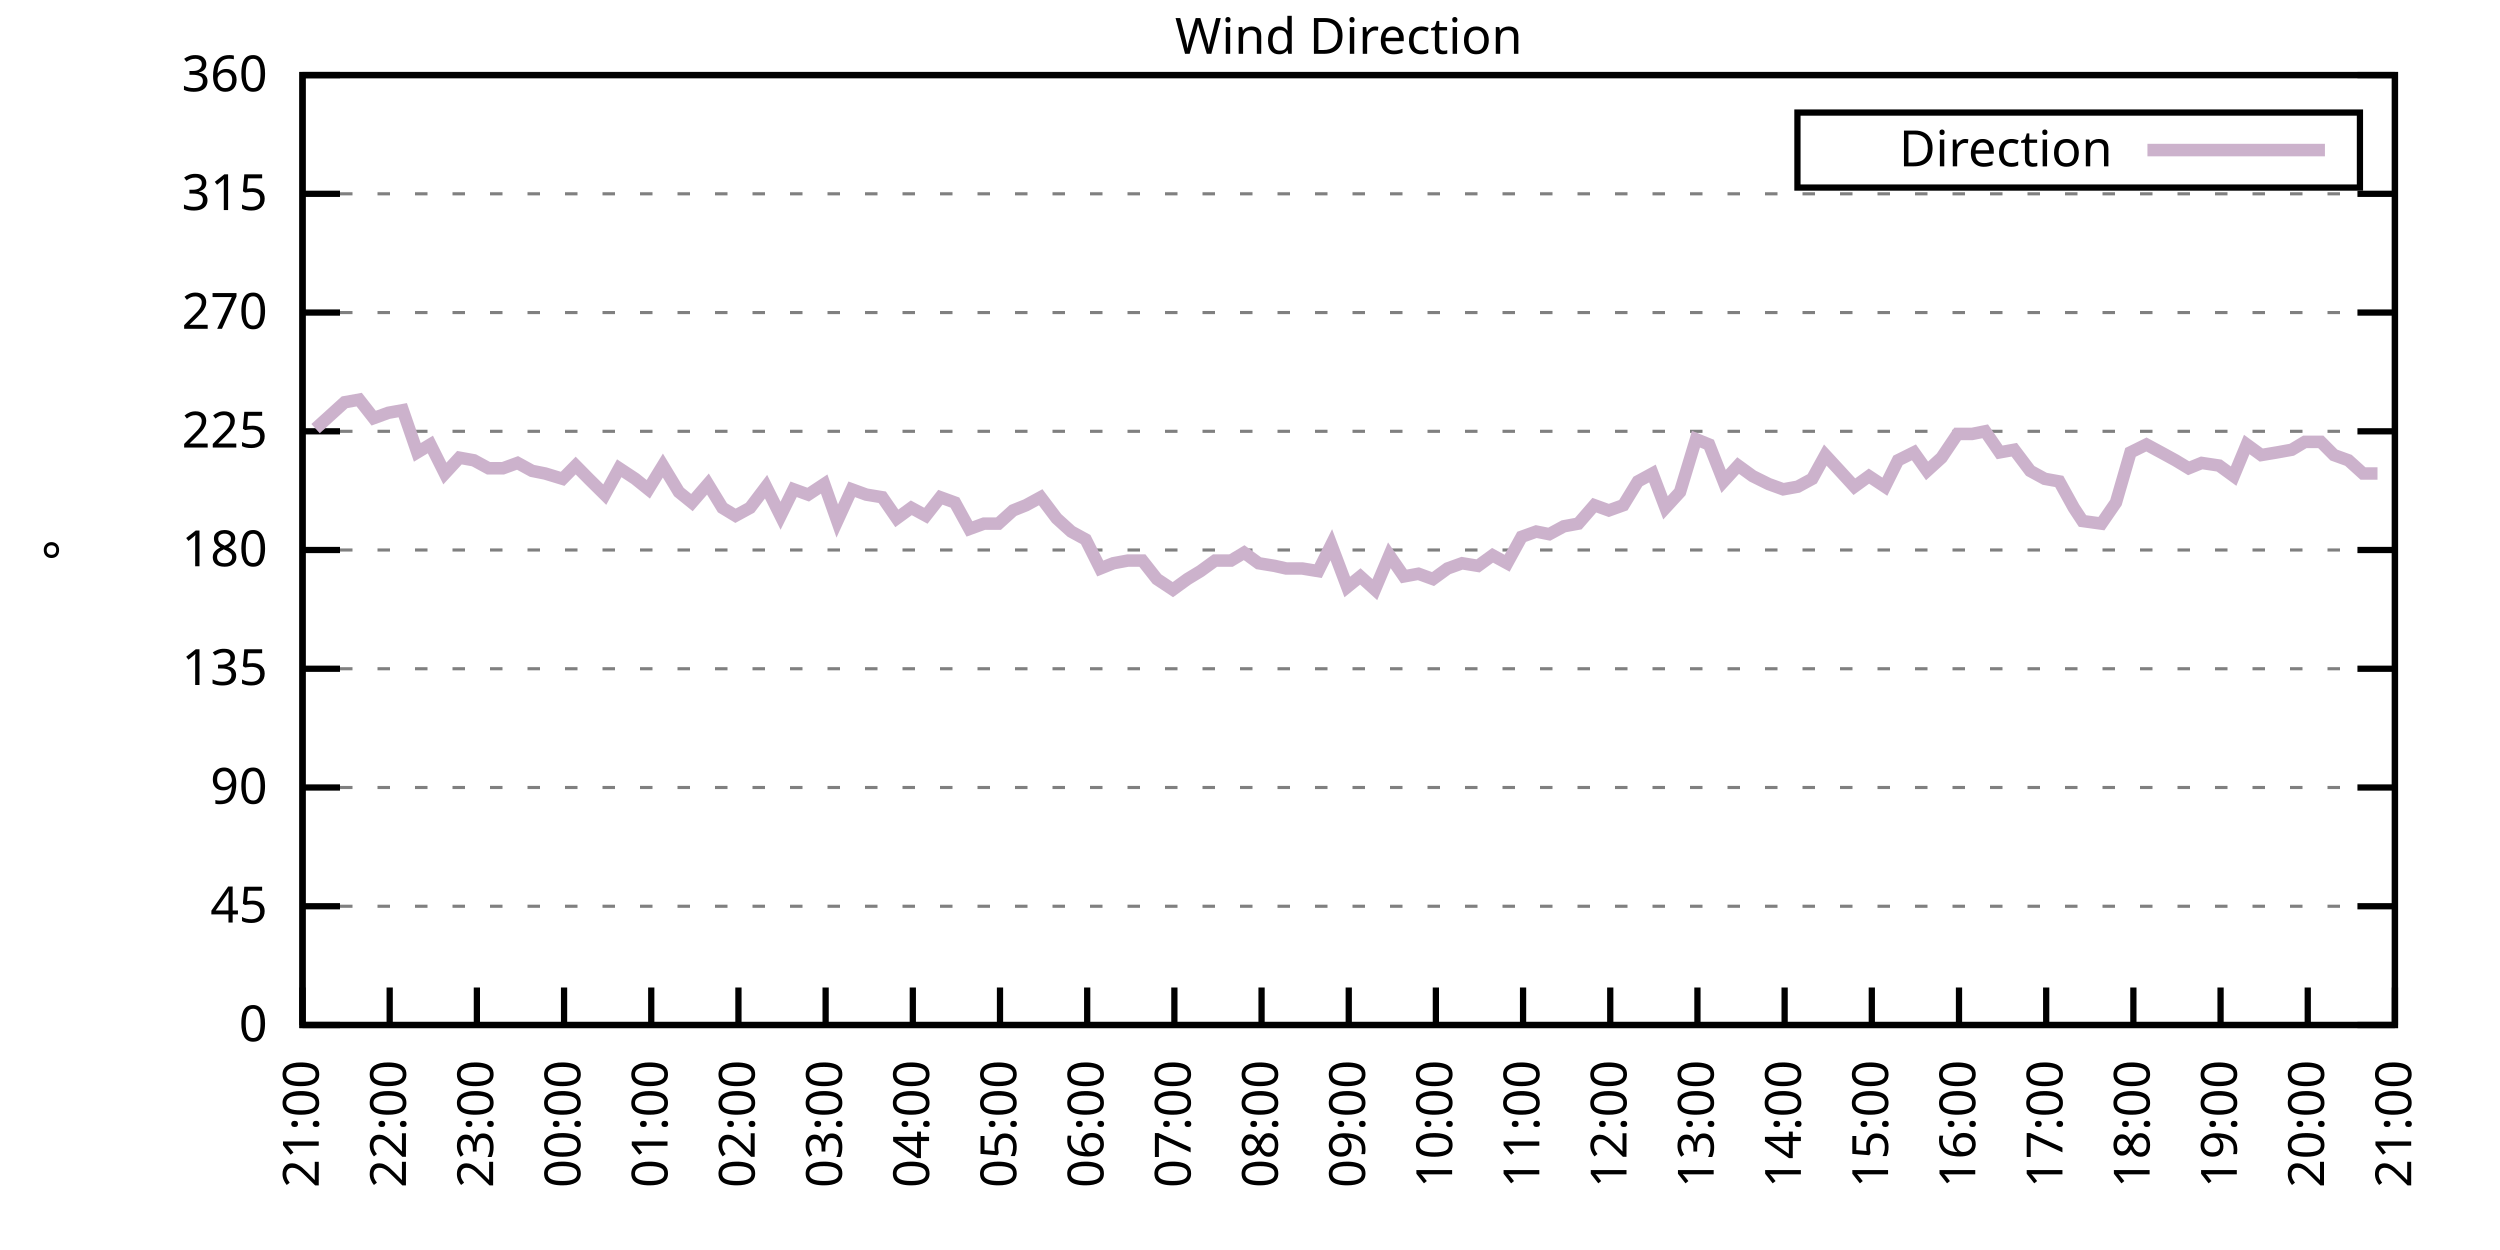
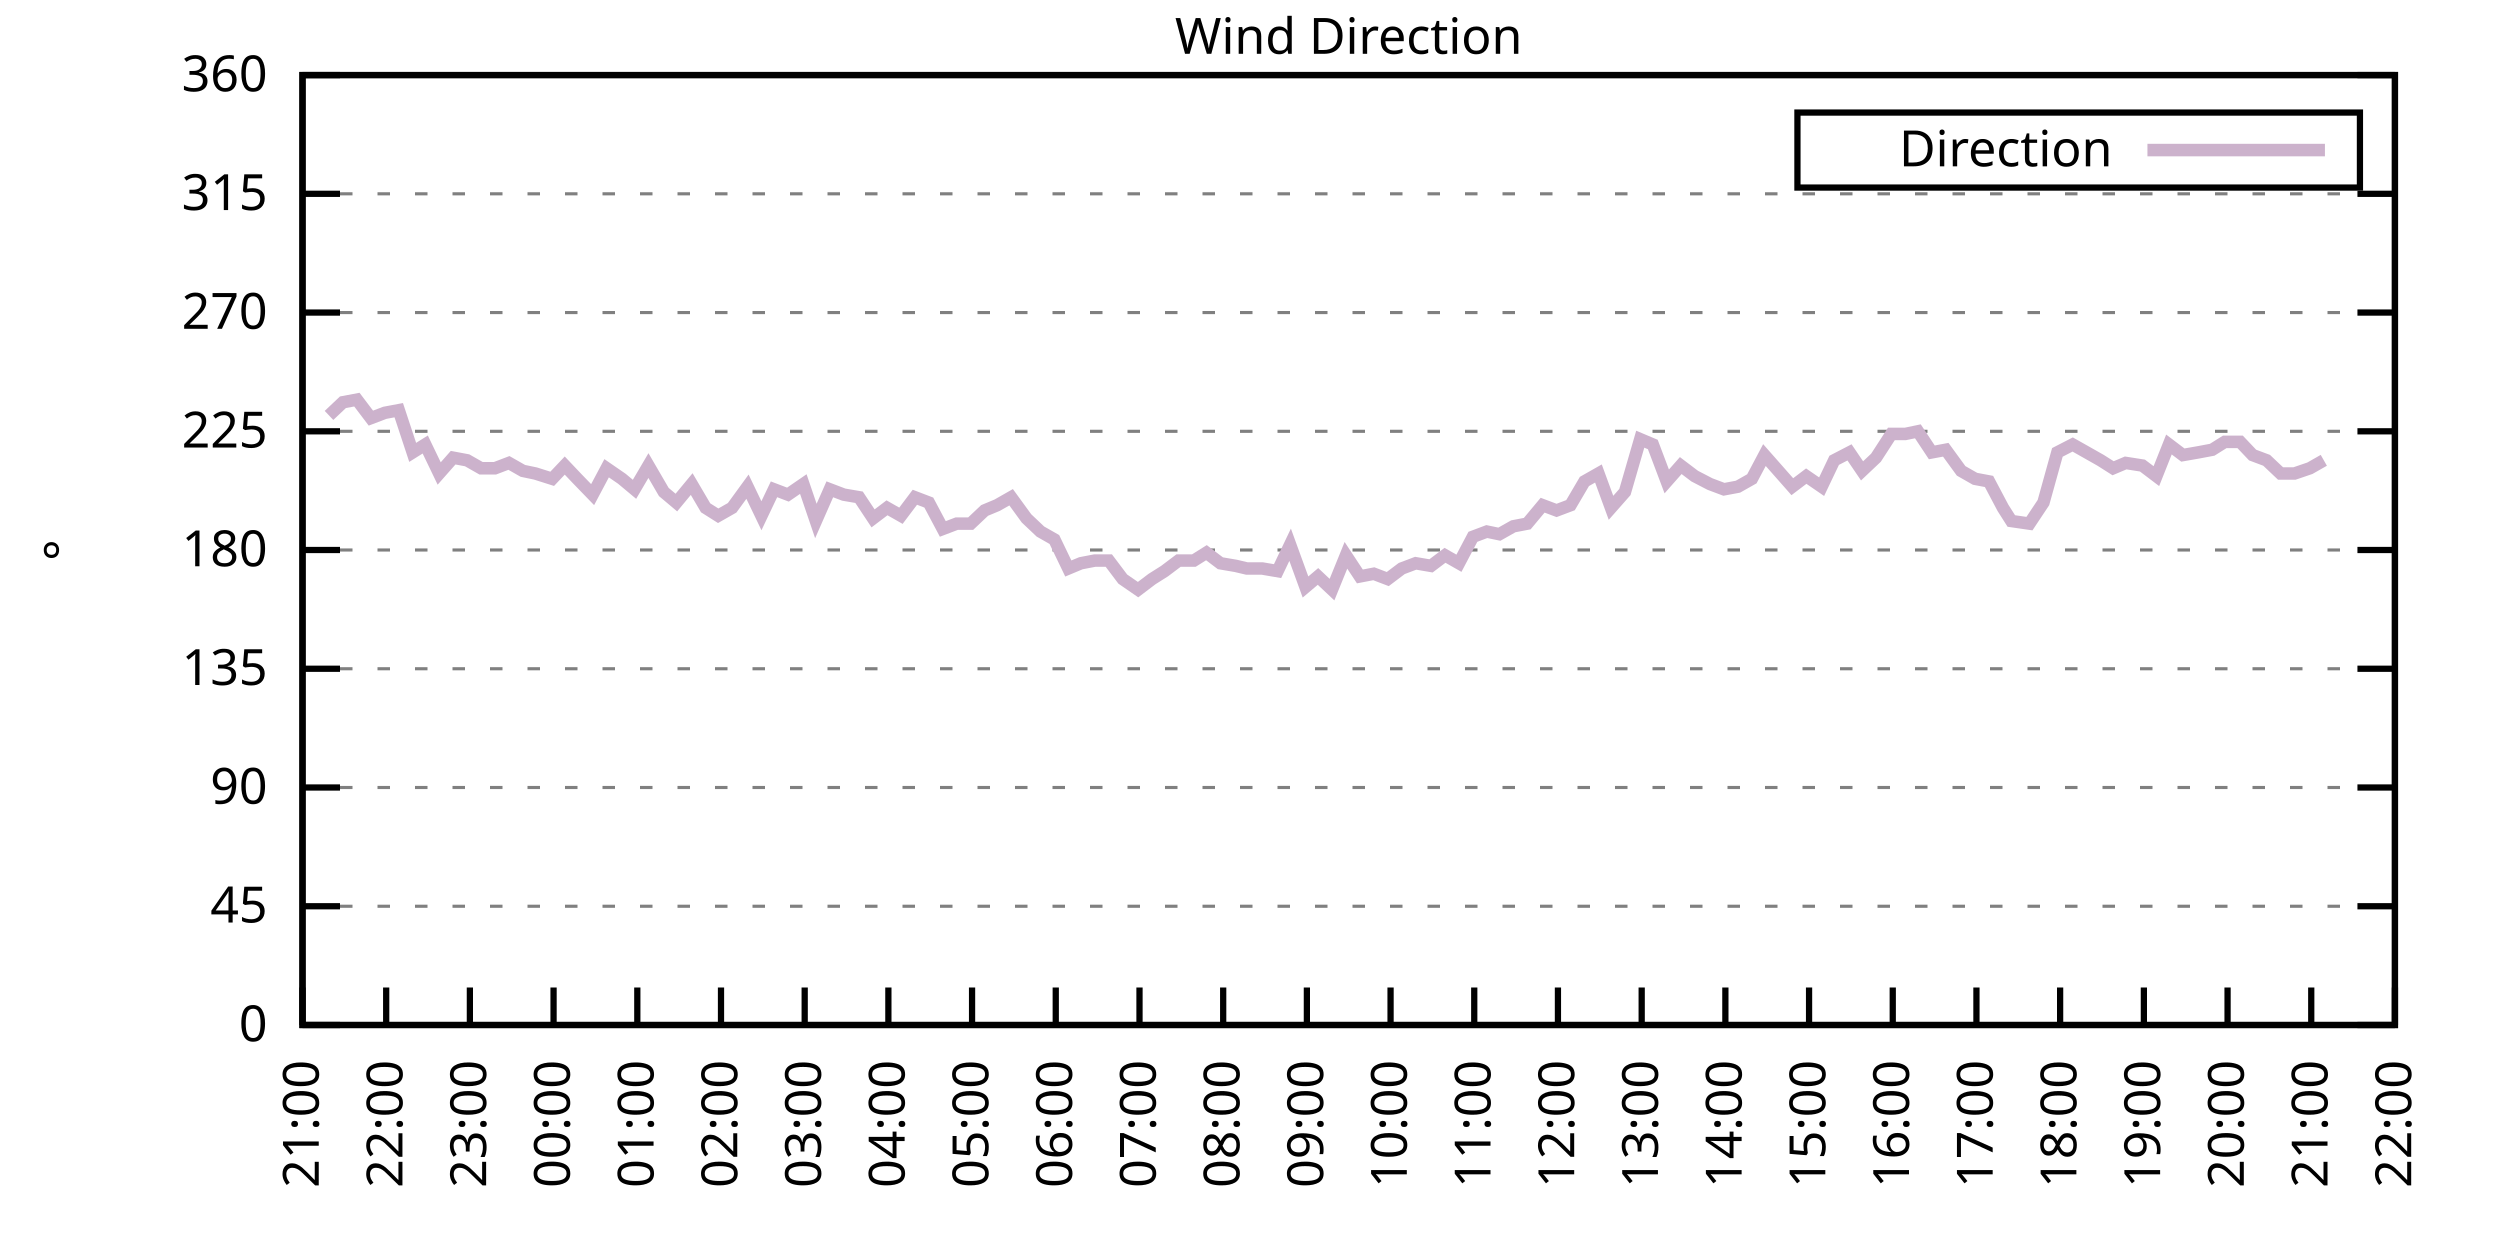
<svg xmlns="http://www.w3.org/2000/svg" xmlns:xlink="http://www.w3.org/1999/xlink" width="400" height="200" viewBox="0 0 400 200">
  <g id="gnuplot_canvas">
    <rect x="0" y="0" width="400" height="200" fill="none" />
    <defs>
      <circle id="gpDot" r="0.5" stroke-width="0.5" stroke="currentColor" />
      <path id="gpPt0" stroke-width="0.333" stroke="currentColor" d="M-1,0 h2 M0,-1 v2" />
      <path id="gpPt1" stroke-width="0.333" stroke="currentColor" d="M-1,-1 L1,1 M1,-1 L-1,1" />
      <path id="gpPt2" stroke-width="0.333" stroke="currentColor" d="M-1,0 L1,0 M0,-1 L0,1 M-1,-1 L1,1 M-1,1 L1,-1" />
      <rect id="gpPt3" stroke-width="0.333" stroke="currentColor" x="-1" y="-1" width="2" height="2" />
      <rect id="gpPt4" stroke-width="0.333" stroke="currentColor" fill="currentColor" x="-1" y="-1" width="2" height="2" />
      <circle id="gpPt5" stroke-width="0.333" stroke="currentColor" cx="0" cy="0" r="1" />
      <use xlink:href="#gpPt5" id="gpPt6" fill="currentColor" stroke="none" />
      <path id="gpPt7" stroke-width="0.333" stroke="currentColor" d="M0,-1.33 L-1.33,0.67 L1.33,0.67 z" />
      <use xlink:href="#gpPt7" id="gpPt8" fill="currentColor" stroke="none" />
      <use xlink:href="#gpPt7" id="gpPt9" stroke="currentColor" transform="rotate(180)" />
      <use xlink:href="#gpPt9" id="gpPt10" fill="currentColor" stroke="none" />
      <use xlink:href="#gpPt3" id="gpPt11" stroke="currentColor" transform="rotate(45)" />
      <use xlink:href="#gpPt11" id="gpPt12" fill="currentColor" stroke="none" />
      <path id="gpPt13" stroke-width="0.333" stroke="currentColor" d="M0,1.330 L1.265,0.411 L0.782,-1.067 L-0.782,-1.076 L-1.265,0.411 z" />
      <use xlink:href="#gpPt13" id="gpPt14" fill="currentColor" stroke="none" />
      <filter id="textbox" filterUnits="objectBoundingBox" x="0" y="0" height="1" width="1">
        <feFlood flood-color="white" flood-opacity="1" result="bgnd" />
        <feComposite in="SourceGraphic" in2="bgnd" operator="atop" />
      </filter>
      <filter id="greybox" filterUnits="objectBoundingBox" x="0" y="0" height="1" width="1">
        <feFlood flood-color="lightgrey" flood-opacity="1" result="grey" />
        <feComposite in="SourceGraphic" in2="grey" operator="atop" />
      </filter>
    </defs>
    <g fill="none" color="white" stroke="currentColor" stroke-width="1.00" stroke-linecap="butt" stroke-linejoin="miter">
</g>
    <g fill="none" color="black" stroke="currentColor" stroke-width="1.00" stroke-linecap="butt" stroke-linejoin="miter">
      <g stroke="none" shape-rendering="crispEdges">
        <polygon fill="rgb(255, 255, 255)" points="48.40,164.00 383.18,164.00 383.18,12.02 48.40,12.02 " />
      </g>
    </g>
    <g fill="none" color="black" stroke="currentColor" stroke-width="1.00" stroke-linecap="butt" stroke-linejoin="miter">
</g>
    <g fill="none" color="black" stroke="black" stroke-width="0.50" stroke-linecap="butt" stroke-linejoin="miter">
</g>
    <g fill="none" color="gray" stroke="currentColor" stroke-width="0.50" stroke-linecap="butt" stroke-linejoin="miter">
      <path stroke="gray" stroke-dasharray="2,4" class="gridline" d="M48.40,164.00 L383.19,164.00  " />
    </g>
    <g fill="none" color="gray" stroke="gray" stroke-width="1.00" stroke-linecap="butt" stroke-linejoin="miter">
</g>
    <g fill="none" color="black" stroke="currentColor" stroke-width="1.00" stroke-linecap="butt" stroke-linejoin="miter">
      <path stroke="black" d="M48.40,164.00 L54.40,164.00 M383.19,164.00 L377.19,164.00  " />
      <g transform="translate(42.80,166.60)" stroke="none" fill="black" font-family="Sans" font-size="8.00" text-anchor="end">
        <text>
          <tspan font-family="Sans"> 0</tspan>
        </text>
      </g>
    </g>
    <g fill="none" color="black" stroke="currentColor" stroke-width="1.00" stroke-linecap="butt" stroke-linejoin="miter">
</g>
    <g fill="none" color="black" stroke="black" stroke-width="0.50" stroke-linecap="butt" stroke-linejoin="miter">
</g>
    <g fill="none" color="gray" stroke="currentColor" stroke-width="0.50" stroke-linecap="butt" stroke-linejoin="miter">
      <path stroke="gray" stroke-dasharray="2,4" class="gridline" d="M48.40,145.00 L383.19,145.00  " />
    </g>
    <g fill="none" color="gray" stroke="gray" stroke-width="1.00" stroke-linecap="butt" stroke-linejoin="miter">
</g>
    <g fill="none" color="black" stroke="currentColor" stroke-width="1.00" stroke-linecap="butt" stroke-linejoin="miter">
      <path stroke="black" d="M48.40,145.00 L54.40,145.00 M383.19,145.00 L377.19,145.00  " />
      <g transform="translate(42.80,147.60)" stroke="none" fill="black" font-family="Sans" font-size="8.00" text-anchor="end">
        <text>
          <tspan font-family="Sans"> 45</tspan>
        </text>
      </g>
    </g>
    <g fill="none" color="black" stroke="currentColor" stroke-width="1.00" stroke-linecap="butt" stroke-linejoin="miter">
</g>
    <g fill="none" color="black" stroke="black" stroke-width="0.50" stroke-linecap="butt" stroke-linejoin="miter">
</g>
    <g fill="none" color="gray" stroke="currentColor" stroke-width="0.50" stroke-linecap="butt" stroke-linejoin="miter">
      <path stroke="gray" stroke-dasharray="2,4" class="gridline" d="M48.40,126.00 L383.19,126.00  " />
    </g>
    <g fill="none" color="gray" stroke="gray" stroke-width="1.00" stroke-linecap="butt" stroke-linejoin="miter">
</g>
    <g fill="none" color="black" stroke="currentColor" stroke-width="1.00" stroke-linecap="butt" stroke-linejoin="miter">
      <path stroke="black" d="M48.40,126.00 L54.40,126.00 M383.19,126.00 L377.19,126.00  " />
      <g transform="translate(42.80,128.60)" stroke="none" fill="black" font-family="Sans" font-size="8.00" text-anchor="end">
        <text>
          <tspan font-family="Sans"> 90</tspan>
        </text>
      </g>
    </g>
    <g fill="none" color="black" stroke="currentColor" stroke-width="1.00" stroke-linecap="butt" stroke-linejoin="miter">
</g>
    <g fill="none" color="black" stroke="black" stroke-width="0.50" stroke-linecap="butt" stroke-linejoin="miter">
</g>
    <g fill="none" color="gray" stroke="currentColor" stroke-width="0.50" stroke-linecap="butt" stroke-linejoin="miter">
      <path stroke="gray" stroke-dasharray="2,4" class="gridline" d="M48.40,107.00 L383.19,107.00  " />
    </g>
    <g fill="none" color="gray" stroke="gray" stroke-width="1.00" stroke-linecap="butt" stroke-linejoin="miter">
</g>
    <g fill="none" color="black" stroke="currentColor" stroke-width="1.00" stroke-linecap="butt" stroke-linejoin="miter">
      <path stroke="black" d="M48.40,107.00 L54.40,107.00 M383.19,107.00 L377.19,107.00  " />
      <g transform="translate(42.80,109.60)" stroke="none" fill="black" font-family="Sans" font-size="8.00" text-anchor="end">
        <text>
          <tspan font-family="Sans"> 135</tspan>
        </text>
      </g>
    </g>
    <g fill="none" color="black" stroke="currentColor" stroke-width="1.00" stroke-linecap="butt" stroke-linejoin="miter">
</g>
    <g fill="none" color="black" stroke="black" stroke-width="0.50" stroke-linecap="butt" stroke-linejoin="miter">
</g>
    <g fill="none" color="gray" stroke="currentColor" stroke-width="0.50" stroke-linecap="butt" stroke-linejoin="miter">
      <path stroke="gray" stroke-dasharray="2,4" class="gridline" d="M48.40,88.00 L383.19,88.00  " />
    </g>
    <g fill="none" color="gray" stroke="gray" stroke-width="1.00" stroke-linecap="butt" stroke-linejoin="miter">
</g>
    <g fill="none" color="black" stroke="currentColor" stroke-width="1.00" stroke-linecap="butt" stroke-linejoin="miter">
      <path stroke="black" d="M48.40,88.00 L54.40,88.00 M383.19,88.00 L377.19,88.00  " />
      <g transform="translate(42.80,90.60)" stroke="none" fill="black" font-family="Sans" font-size="8.00" text-anchor="end">
        <text>
          <tspan font-family="Sans"> 180</tspan>
        </text>
      </g>
    </g>
    <g fill="none" color="black" stroke="currentColor" stroke-width="1.00" stroke-linecap="butt" stroke-linejoin="miter">
</g>
    <g fill="none" color="black" stroke="black" stroke-width="0.50" stroke-linecap="butt" stroke-linejoin="miter">
</g>
    <g fill="none" color="gray" stroke="currentColor" stroke-width="0.50" stroke-linecap="butt" stroke-linejoin="miter">
      <path stroke="gray" stroke-dasharray="2,4" class="gridline" d="M48.40,69.01 L383.19,69.01  " />
    </g>
    <g fill="none" color="gray" stroke="gray" stroke-width="1.00" stroke-linecap="butt" stroke-linejoin="miter">
</g>
    <g fill="none" color="black" stroke="currentColor" stroke-width="1.00" stroke-linecap="butt" stroke-linejoin="miter">
      <path stroke="black" d="M48.40,69.01 L54.40,69.01 M383.19,69.01 L377.19,69.01  " />
      <g transform="translate(42.80,71.61)" stroke="none" fill="black" font-family="Sans" font-size="8.00" text-anchor="end">
        <text>
          <tspan font-family="Sans"> 225</tspan>
        </text>
      </g>
    </g>
    <g fill="none" color="black" stroke="currentColor" stroke-width="1.00" stroke-linecap="butt" stroke-linejoin="miter">
</g>
    <g fill="none" color="black" stroke="black" stroke-width="0.50" stroke-linecap="butt" stroke-linejoin="miter">
</g>
    <g fill="none" color="gray" stroke="currentColor" stroke-width="0.50" stroke-linecap="butt" stroke-linejoin="miter">
      <path stroke="gray" stroke-dasharray="2,4" class="gridline" d="M48.40,50.01 L383.19,50.01  " />
    </g>
    <g fill="none" color="gray" stroke="gray" stroke-width="1.00" stroke-linecap="butt" stroke-linejoin="miter">
</g>
    <g fill="none" color="black" stroke="currentColor" stroke-width="1.00" stroke-linecap="butt" stroke-linejoin="miter">
      <path stroke="black" d="M48.40,50.01 L54.40,50.01 M383.19,50.01 L377.19,50.01  " />
      <g transform="translate(42.80,52.61)" stroke="none" fill="black" font-family="Sans" font-size="8.00" text-anchor="end">
        <text>
          <tspan font-family="Sans"> 270</tspan>
        </text>
      </g>
    </g>
    <g fill="none" color="black" stroke="currentColor" stroke-width="1.00" stroke-linecap="butt" stroke-linejoin="miter">
</g>
    <g fill="none" color="black" stroke="black" stroke-width="0.50" stroke-linecap="butt" stroke-linejoin="miter">
</g>
    <g fill="none" color="gray" stroke="currentColor" stroke-width="0.50" stroke-linecap="butt" stroke-linejoin="miter">
      <path stroke="gray" stroke-dasharray="2,4" class="gridline" d="M48.40,31.01 L383.19,31.01  " />
    </g>
    <g fill="none" color="gray" stroke="gray" stroke-width="1.00" stroke-linecap="butt" stroke-linejoin="miter">
</g>
    <g fill="none" color="black" stroke="currentColor" stroke-width="1.00" stroke-linecap="butt" stroke-linejoin="miter">
      <path stroke="black" d="M48.40,31.01 L54.40,31.01 M383.19,31.01 L377.19,31.01  " />
      <g transform="translate(42.80,33.61)" stroke="none" fill="black" font-family="Sans" font-size="8.00" text-anchor="end">
        <text>
          <tspan font-family="Sans"> 315</tspan>
        </text>
      </g>
    </g>
    <g fill="none" color="black" stroke="currentColor" stroke-width="1.00" stroke-linecap="butt" stroke-linejoin="miter">
</g>
    <g fill="none" color="black" stroke="black" stroke-width="0.50" stroke-linecap="butt" stroke-linejoin="miter">
</g>
    <g fill="none" color="gray" stroke="currentColor" stroke-width="0.50" stroke-linecap="butt" stroke-linejoin="miter">
      <path stroke="gray" stroke-dasharray="2,4" class="gridline" d="M48.40,12.01 L383.19,12.01  " />
    </g>
    <g fill="none" color="gray" stroke="gray" stroke-width="1.00" stroke-linecap="butt" stroke-linejoin="miter">
</g>
    <g fill="none" color="black" stroke="currentColor" stroke-width="1.00" stroke-linecap="butt" stroke-linejoin="miter">
      <path stroke="black" d="M48.40,12.01 L54.40,12.01 M383.19,12.01 L377.19,12.01  " />
      <g transform="translate(42.80,14.61)" stroke="none" fill="black" font-family="Sans" font-size="8.00" text-anchor="end">
        <text>
          <tspan font-family="Sans"> 360</tspan>
        </text>
      </g>
    </g>
    <g fill="none" color="black" stroke="currentColor" stroke-width="1.00" stroke-linecap="butt" stroke-linejoin="miter">
      <path stroke="black" d="M48.40,164.00 L48.40,158.00  " />
      <g transform="translate(51.00,169.60) rotate(270.00)" stroke="none" fill="black" font-family="Sans" font-size="8.00" text-anchor="end">
        <text>
          <tspan font-family="Sans">21:00</tspan>
        </text>
      </g>
    </g>
    <g fill="none" color="black" stroke="currentColor" stroke-width="1.00" stroke-linecap="butt" stroke-linejoin="miter">
-       <path stroke="black" d="M62.35,164.00 L62.35,158.00  " />
-       <g transform="translate(64.95,169.60) rotate(270.00)" stroke="none" fill="black" font-family="Sans" font-size="8.00" text-anchor="end">
+       <path stroke="black" d="M61.79,164.00 L61.79,158.00  " />
+       <g transform="translate(64.39,169.60) rotate(270.00)" stroke="none" fill="black" font-family="Sans" font-size="8.00" text-anchor="end">
        <text>
          <tspan font-family="Sans">22:00</tspan>
        </text>
      </g>
    </g>
    <g fill="none" color="black" stroke="currentColor" stroke-width="1.00" stroke-linecap="butt" stroke-linejoin="miter">
-       <path stroke="black" d="M76.30,164.00 L76.30,158.00  " />
-       <g transform="translate(78.90,169.60) rotate(270.00)" stroke="none" fill="black" font-family="Sans" font-size="8.00" text-anchor="end">
+       <path stroke="black" d="M75.18,164.00 L75.18,158.00  " />
+       <g transform="translate(77.78,169.60) rotate(270.00)" stroke="none" fill="black" font-family="Sans" font-size="8.00" text-anchor="end">
        <text>
          <tspan font-family="Sans">23:00</tspan>
        </text>
      </g>
    </g>
    <g fill="none" color="black" stroke="currentColor" stroke-width="1.00" stroke-linecap="butt" stroke-linejoin="miter">
-       <path stroke="black" d="M90.25,164.00 L90.25,158.00  " />
-       <g transform="translate(92.85,169.60) rotate(270.00)" stroke="none" fill="black" font-family="Sans" font-size="8.00" text-anchor="end">
+       <path stroke="black" d="M88.57,164.00 L88.57,158.00  " />
+       <g transform="translate(91.17,169.60) rotate(270.00)" stroke="none" fill="black" font-family="Sans" font-size="8.00" text-anchor="end">
        <text>
          <tspan font-family="Sans">00:00</tspan>
        </text>
      </g>
    </g>
    <g fill="none" color="black" stroke="currentColor" stroke-width="1.00" stroke-linecap="butt" stroke-linejoin="miter">
-       <path stroke="black" d="M104.20,164.00 L104.20,158.00  " />
-       <g transform="translate(106.80,169.60) rotate(270.00)" stroke="none" fill="black" font-family="Sans" font-size="8.00" text-anchor="end">
+       <path stroke="black" d="M101.97,164.00 L101.97,158.00  " />
+       <g transform="translate(104.57,169.60) rotate(270.00)" stroke="none" fill="black" font-family="Sans" font-size="8.00" text-anchor="end">
        <text>
          <tspan font-family="Sans">01:00</tspan>
        </text>
      </g>
    </g>
    <g fill="none" color="black" stroke="currentColor" stroke-width="1.00" stroke-linecap="butt" stroke-linejoin="miter">
-       <path stroke="black" d="M118.15,164.00 L118.15,158.00  " />
-       <g transform="translate(120.75,169.60) rotate(270.00)" stroke="none" fill="black" font-family="Sans" font-size="8.00" text-anchor="end">
+       <path stroke="black" d="M115.36,164.00 L115.36,158.00  " />
+       <g transform="translate(117.96,169.60) rotate(270.00)" stroke="none" fill="black" font-family="Sans" font-size="8.00" text-anchor="end">
        <text>
          <tspan font-family="Sans">02:00</tspan>
        </text>
      </g>
    </g>
    <g fill="none" color="black" stroke="currentColor" stroke-width="1.00" stroke-linecap="butt" stroke-linejoin="miter">
-       <path stroke="black" d="M132.10,164.00 L132.10,158.00  " />
-       <g transform="translate(134.70,169.60) rotate(270.00)" stroke="none" fill="black" font-family="Sans" font-size="8.00" text-anchor="end">
+       <path stroke="black" d="M128.75,164.00 L128.75,158.00  " />
+       <g transform="translate(131.35,169.60) rotate(270.00)" stroke="none" fill="black" font-family="Sans" font-size="8.00" text-anchor="end">
        <text>
          <tspan font-family="Sans">03:00</tspan>
        </text>
      </g>
    </g>
    <g fill="none" color="black" stroke="currentColor" stroke-width="1.00" stroke-linecap="butt" stroke-linejoin="miter">
-       <path stroke="black" d="M146.05,164.00 L146.05,158.00  " />
-       <g transform="translate(148.65,169.60) rotate(270.00)" stroke="none" fill="black" font-family="Sans" font-size="8.00" text-anchor="end">
+       <path stroke="black" d="M142.14,164.00 L142.14,158.00  " />
+       <g transform="translate(144.74,169.60) rotate(270.00)" stroke="none" fill="black" font-family="Sans" font-size="8.00" text-anchor="end">
        <text>
          <tspan font-family="Sans">04:00</tspan>
        </text>
      </g>
    </g>
    <g fill="none" color="black" stroke="currentColor" stroke-width="1.00" stroke-linecap="butt" stroke-linejoin="miter">
-       <path stroke="black" d="M160.00,164.00 L160.00,158.00  " />
-       <g transform="translate(162.60,169.60) rotate(270.00)" stroke="none" fill="black" font-family="Sans" font-size="8.00" text-anchor="end">
+       <path stroke="black" d="M155.53,164.00 L155.53,158.00  " />
+       <g transform="translate(158.13,169.60) rotate(270.00)" stroke="none" fill="black" font-family="Sans" font-size="8.00" text-anchor="end">
        <text>
          <tspan font-family="Sans">05:00</tspan>
        </text>
      </g>
    </g>
    <g fill="none" color="black" stroke="currentColor" stroke-width="1.00" stroke-linecap="butt" stroke-linejoin="miter">
-       <path stroke="black" d="M173.95,164.00 L173.95,158.00  " />
-       <g transform="translate(176.55,169.60) rotate(270.00)" stroke="none" fill="black" font-family="Sans" font-size="8.00" text-anchor="end">
+       <path stroke="black" d="M168.92,164.00 L168.92,158.00  " />
+       <g transform="translate(171.52,169.60) rotate(270.00)" stroke="none" fill="black" font-family="Sans" font-size="8.00" text-anchor="end">
        <text>
          <tspan font-family="Sans">06:00</tspan>
        </text>
      </g>
    </g>
    <g fill="none" color="black" stroke="currentColor" stroke-width="1.00" stroke-linecap="butt" stroke-linejoin="miter">
-       <path stroke="black" d="M187.90,164.00 L187.90,158.00  " />
-       <g transform="translate(190.50,169.60) rotate(270.00)" stroke="none" fill="black" font-family="Sans" font-size="8.00" text-anchor="end">
+       <path stroke="black" d="M182.32,164.00 L182.32,158.00  " />
+       <g transform="translate(184.92,169.60) rotate(270.00)" stroke="none" fill="black" font-family="Sans" font-size="8.00" text-anchor="end">
        <text>
          <tspan font-family="Sans">07:00</tspan>
        </text>
      </g>
    </g>
    <g fill="none" color="black" stroke="currentColor" stroke-width="1.00" stroke-linecap="butt" stroke-linejoin="miter">
-       <path stroke="black" d="M201.85,164.00 L201.85,158.00  " />
-       <g transform="translate(204.45,169.60) rotate(270.00)" stroke="none" fill="black" font-family="Sans" font-size="8.00" text-anchor="end">
+       <path stroke="black" d="M195.71,164.00 L195.71,158.00  " />
+       <g transform="translate(198.31,169.60) rotate(270.00)" stroke="none" fill="black" font-family="Sans" font-size="8.00" text-anchor="end">
        <text>
          <tspan font-family="Sans">08:00</tspan>
        </text>
      </g>
    </g>
    <g fill="none" color="black" stroke="currentColor" stroke-width="1.00" stroke-linecap="butt" stroke-linejoin="miter">
-       <path stroke="black" d="M215.80,164.00 L215.80,158.00  " />
-       <g transform="translate(218.40,169.60) rotate(270.00)" stroke="none" fill="black" font-family="Sans" font-size="8.00" text-anchor="end">
+       <path stroke="black" d="M209.10,164.00 L209.10,158.00  " />
+       <g transform="translate(211.70,169.60) rotate(270.00)" stroke="none" fill="black" font-family="Sans" font-size="8.00" text-anchor="end">
        <text>
          <tspan font-family="Sans">09:00</tspan>
        </text>
      </g>
    </g>
    <g fill="none" color="black" stroke="currentColor" stroke-width="1.00" stroke-linecap="butt" stroke-linejoin="miter">
-       <path stroke="black" d="M229.74,164.00 L229.74,158.00  " />
-       <g transform="translate(232.34,169.60) rotate(270.00)" stroke="none" fill="black" font-family="Sans" font-size="8.00" text-anchor="end">
+       <path stroke="black" d="M222.49,164.00 L222.49,158.00  " />
+       <g transform="translate(225.09,169.60) rotate(270.00)" stroke="none" fill="black" font-family="Sans" font-size="8.00" text-anchor="end">
        <text>
          <tspan font-family="Sans">10:00</tspan>
        </text>
      </g>
    </g>
    <g fill="none" color="black" stroke="currentColor" stroke-width="1.00" stroke-linecap="butt" stroke-linejoin="miter">
-       <path stroke="black" d="M243.69,164.00 L243.69,158.00  " />
-       <g transform="translate(246.29,169.60) rotate(270.00)" stroke="none" fill="black" font-family="Sans" font-size="8.00" text-anchor="end">
+       <path stroke="black" d="M235.88,164.00 L235.88,158.00  " />
+       <g transform="translate(238.48,169.60) rotate(270.00)" stroke="none" fill="black" font-family="Sans" font-size="8.00" text-anchor="end">
        <text>
          <tspan font-family="Sans">11:00</tspan>
        </text>
      </g>
    </g>
    <g fill="none" color="black" stroke="currentColor" stroke-width="1.00" stroke-linecap="butt" stroke-linejoin="miter">
-       <path stroke="black" d="M257.64,164.00 L257.64,158.00  " />
-       <g transform="translate(260.24,169.60) rotate(270.00)" stroke="none" fill="black" font-family="Sans" font-size="8.00" text-anchor="end">
+       <path stroke="black" d="M249.27,164.00 L249.27,158.00  " />
+       <g transform="translate(251.87,169.60) rotate(270.00)" stroke="none" fill="black" font-family="Sans" font-size="8.00" text-anchor="end">
        <text>
          <tspan font-family="Sans">12:00</tspan>
        </text>
      </g>
    </g>
    <g fill="none" color="black" stroke="currentColor" stroke-width="1.00" stroke-linecap="butt" stroke-linejoin="miter">
-       <path stroke="black" d="M271.59,164.00 L271.59,158.00  " />
-       <g transform="translate(274.19,169.60) rotate(270.00)" stroke="none" fill="black" font-family="Sans" font-size="8.00" text-anchor="end">
+       <path stroke="black" d="M262.67,164.00 L262.67,158.00  " />
+       <g transform="translate(265.27,169.60) rotate(270.00)" stroke="none" fill="black" font-family="Sans" font-size="8.00" text-anchor="end">
        <text>
          <tspan font-family="Sans">13:00</tspan>
        </text>
      </g>
    </g>
    <g fill="none" color="black" stroke="currentColor" stroke-width="1.00" stroke-linecap="butt" stroke-linejoin="miter">
-       <path stroke="black" d="M285.54,164.00 L285.54,158.00  " />
-       <g transform="translate(288.14,169.60) rotate(270.00)" stroke="none" fill="black" font-family="Sans" font-size="8.00" text-anchor="end">
+       <path stroke="black" d="M276.06,164.00 L276.06,158.00  " />
+       <g transform="translate(278.66,169.60) rotate(270.00)" stroke="none" fill="black" font-family="Sans" font-size="8.00" text-anchor="end">
        <text>
          <tspan font-family="Sans">14:00</tspan>
        </text>
      </g>
    </g>
    <g fill="none" color="black" stroke="currentColor" stroke-width="1.00" stroke-linecap="butt" stroke-linejoin="miter">
-       <path stroke="black" d="M299.49,164.00 L299.49,158.00  " />
-       <g transform="translate(302.09,169.60) rotate(270.00)" stroke="none" fill="black" font-family="Sans" font-size="8.00" text-anchor="end">
+       <path stroke="black" d="M289.45,164.00 L289.45,158.00  " />
+       <g transform="translate(292.05,169.60) rotate(270.00)" stroke="none" fill="black" font-family="Sans" font-size="8.00" text-anchor="end">
        <text>
          <tspan font-family="Sans">15:00</tspan>
        </text>
      </g>
    </g>
    <g fill="none" color="black" stroke="currentColor" stroke-width="1.00" stroke-linecap="butt" stroke-linejoin="miter">
-       <path stroke="black" d="M313.44,164.00 L313.44,158.00  " />
-       <g transform="translate(316.04,169.60) rotate(270.00)" stroke="none" fill="black" font-family="Sans" font-size="8.00" text-anchor="end">
+       <path stroke="black" d="M302.84,164.00 L302.84,158.00  " />
+       <g transform="translate(305.44,169.60) rotate(270.00)" stroke="none" fill="black" font-family="Sans" font-size="8.00" text-anchor="end">
        <text>
          <tspan font-family="Sans">16:00</tspan>
        </text>
      </g>
    </g>
    <g fill="none" color="black" stroke="currentColor" stroke-width="1.00" stroke-linecap="butt" stroke-linejoin="miter">
-       <path stroke="black" d="M327.39,164.00 L327.39,158.00  " />
-       <g transform="translate(329.99,169.60) rotate(270.00)" stroke="none" fill="black" font-family="Sans" font-size="8.00" text-anchor="end">
+       <path stroke="black" d="M316.23,164.00 L316.23,158.00  " />
+       <g transform="translate(318.83,169.60) rotate(270.00)" stroke="none" fill="black" font-family="Sans" font-size="8.00" text-anchor="end">
        <text>
          <tspan font-family="Sans">17:00</tspan>
        </text>
      </g>
    </g>
    <g fill="none" color="black" stroke="currentColor" stroke-width="1.00" stroke-linecap="butt" stroke-linejoin="miter">
-       <path stroke="black" d="M341.34,164.00 L341.34,158.00  " />
-       <g transform="translate(343.94,169.60) rotate(270.00)" stroke="none" fill="black" font-family="Sans" font-size="8.00" text-anchor="end">
+       <path stroke="black" d="M329.62,164.00 L329.62,158.00  " />
+       <g transform="translate(332.22,169.60) rotate(270.00)" stroke="none" fill="black" font-family="Sans" font-size="8.00" text-anchor="end">
        <text>
          <tspan font-family="Sans">18:00</tspan>
        </text>
      </g>
    </g>
    <g fill="none" color="black" stroke="currentColor" stroke-width="1.00" stroke-linecap="butt" stroke-linejoin="miter">
-       <path stroke="black" d="M355.29,164.00 L355.29,158.00  " />
-       <g transform="translate(357.89,169.60) rotate(270.00)" stroke="none" fill="black" font-family="Sans" font-size="8.00" text-anchor="end">
+       <path stroke="black" d="M343.02,164.00 L343.02,158.00  " />
+       <g transform="translate(345.62,169.60) rotate(270.00)" stroke="none" fill="black" font-family="Sans" font-size="8.00" text-anchor="end">
        <text>
          <tspan font-family="Sans">19:00</tspan>
        </text>
      </g>
    </g>
    <g fill="none" color="black" stroke="currentColor" stroke-width="1.00" stroke-linecap="butt" stroke-linejoin="miter">
-       <path stroke="black" d="M369.24,164.00 L369.24,158.00  " />
-       <g transform="translate(371.84,169.60) rotate(270.00)" stroke="none" fill="black" font-family="Sans" font-size="8.00" text-anchor="end">
+       <path stroke="black" d="M356.41,164.00 L356.41,158.00  " />
+       <g transform="translate(359.01,169.60) rotate(270.00)" stroke="none" fill="black" font-family="Sans" font-size="8.00" text-anchor="end">
        <text>
          <tspan font-family="Sans">20:00</tspan>
+         </text>
+       </g>
+     </g>
+     <g fill="none" color="black" stroke="currentColor" stroke-width="1.00" stroke-linecap="butt" stroke-linejoin="miter">
+       <path stroke="black" d="M369.80,164.00 L369.80,158.00  " />
+       <g transform="translate(372.40,169.60) rotate(270.00)" stroke="none" fill="black" font-family="Sans" font-size="8.00" text-anchor="end">
+         <text>
+           <tspan font-family="Sans">21:00</tspan>
        </text>
      </g>
    </g>
    <g fill="none" color="black" stroke="currentColor" stroke-width="1.00" stroke-linecap="butt" stroke-linejoin="miter">
      <path stroke="black" d="M383.19,164.00 L383.19,158.00  " />
      <g transform="translate(385.79,169.60) rotate(270.00)" stroke="none" fill="black" font-family="Sans" font-size="8.00" text-anchor="end">
        <text>
-           <tspan font-family="Sans">21:00</tspan>
+           <tspan font-family="Sans">22:00</tspan>
        </text>
      </g>
    </g>
    <g fill="none" color="black" stroke="currentColor" stroke-width="1.00" stroke-linecap="butt" stroke-linejoin="miter">
</g>
    <g fill="none" color="black" stroke="currentColor" stroke-width="1.00" stroke-linecap="butt" stroke-linejoin="miter">
      <path stroke="black" d="M48.40,12.01 L48.40,164.00 L383.19,164.00 L383.19,12.01 L48.40,12.01 Z  " />
    </g>
    <g fill="none" color="black" stroke="currentColor" stroke-width="1.00" stroke-linecap="butt" stroke-linejoin="miter">
</g>
    <g fill="none" color="black" stroke="currentColor" stroke-width="1.00" stroke-linecap="butt" stroke-linejoin="miter">
      <path stroke="black" d="M287.59,30.01 L287.59,18.01 L377.59,18.01 L377.59,30.01 L287.59,30.01 Z  " />
    </g>
    <g id="Wind_direction_plot_1">
      <g fill="none" color="white" stroke="black" stroke-width="2.00" stroke-linecap="butt" stroke-linejoin="miter">
</g>
      <g fill="none" color="black" stroke="currentColor" stroke-width="2.00" stroke-linecap="butt" stroke-linejoin="miter">
        <g transform="translate(337.99,26.61)" stroke="none" fill="black" font-family="Sans" font-size="8.00" text-anchor="end">
          <text>
            <tspan font-family="Sans">Direction</tspan>
          </text>
        </g>
      </g>
      <g fill="none" color="black" stroke="currentColor" stroke-width="2.00" stroke-linecap="butt" stroke-linejoin="miter">
-         <path stroke="rgb(204, 178, 204)" d="M343.59,24.01 L371.99,24.01 M50.49,68.58 L52.82,66.47 L55.14,64.36 L57.47,63.94 L59.79,66.90 L62.12,66.05   L64.44,65.63 L66.77,72.38 L68.86,71.12 L71.18,75.76 L73.51,73.23 L75.83,73.65 L78.16,74.92 L80.48,74.92   L82.81,74.07 L85.13,75.34 L87.23,75.76 L90.02,76.61 L92.11,74.49 L94.20,76.61 L96.76,79.14 L99.08,74.92   L101.64,76.61 L103.73,78.29 L106.06,74.49 L108.62,78.72 L110.71,80.41 L113.27,77.45 L115.59,81.25 L117.68,82.52   L120.01,81.25 L122.57,77.87 L124.89,82.52 L126.98,78.29 L129.31,79.14 L131.87,77.45 L133.96,83.36 L136.28,78.29   L138.61,79.14 L141.16,79.56 L143.49,82.94 L145.81,81.25 L148.14,82.52 L150.46,79.56 L152.79,80.41 L155.11,84.63   L157.44,83.78 L159.76,83.78 L162.09,81.67 L164.18,80.83 L166.51,79.56 L169.06,82.94 L171.39,85.05 L173.71,86.32   L176.04,90.96 L178.13,90.12 L180.46,89.69 L182.78,89.69 L185.11,92.65 L187.66,94.34 L189.99,92.65 L192.08,91.38   L194.41,89.69 L196.96,89.69 L199.06,88.43 L201.38,90.12 L203.94,90.54 L205.80,90.96 L208.36,90.96 L210.91,91.38   L213.01,87.16 L215.56,93.92 L217.65,92.23 L219.98,94.34 L222.30,88.85 L224.63,92.23 L226.95,91.80 L229.28,92.65   L231.60,90.96 L233.93,90.12 L236.49,90.54 L238.81,88.85 L241.14,90.12 L243.46,85.89 L245.79,85.05 L247.88,85.47   L250.20,84.21 L252.53,83.78 L255.09,80.83 L257.41,81.67 L259.74,80.83 L262.06,77.03 L264.39,75.76 L266.48,81.25   L268.80,78.72 L271.36,70.27 L273.45,71.12 L275.78,77.03 L278.10,74.49 L280.43,76.18 L282.99,77.45 L285.31,78.29   L287.64,77.87 L289.96,76.61 L292.05,72.81 L294.38,75.34 L296.70,77.87 L299.03,76.18 L301.58,77.87 L303.68,73.65   L306.23,72.38 L308.33,75.34 L310.65,73.23 L313.21,69.43 L315.53,69.43 L317.63,69.01 L319.95,72.38 L322.28,71.96   L324.83,75.34 L327.16,76.61 L329.48,77.03 L331.81,81.25 L333.20,83.36 L336.23,83.78 L338.55,80.41 L340.88,72.38   L343.43,71.12 L345.76,72.38 L348.08,73.65 L350.18,74.92 L352.27,74.07 L355.06,74.49 L357.38,76.18 L359.48,71.12   L361.80,72.81 L364.36,72.38 L366.68,71.96 L368.78,70.70 L371.33,70.70 L373.43,72.81 L375.75,73.65 L378.08,75.76   L380.40,75.76  " />
+         <path stroke="rgb(204, 178, 204)" d="M343.59,24.01 L371.99,24.01 M52.64,66.47 L54.87,64.36 L57.10,63.94 L59.34,66.90 L61.57,66.05 L63.80,65.63   L66.03,72.38 L68.04,71.12 L70.27,75.76 L72.50,73.23 L74.74,73.65 L76.97,74.92 L79.20,74.92 L81.43,74.07   L83.66,75.34 L85.67,75.76 L88.35,76.61 L90.36,74.49 L92.37,76.61 L94.82,79.14 L97.06,74.92 L99.51,76.61   L101.52,78.29 L103.75,74.49 L106.21,78.72 L108.22,80.41 L110.67,77.45 L112.90,81.25 L114.91,82.52 L117.14,81.25   L119.60,77.87 L121.83,82.52 L123.84,78.29 L126.07,79.14 L128.53,77.45 L130.54,83.36 L132.77,78.29 L135.00,79.14   L137.45,79.56 L139.69,82.94 L141.92,81.25 L144.15,82.52 L146.38,79.56 L148.61,80.41 L150.85,84.63 L153.08,83.78   L155.31,83.78 L157.54,81.67 L159.55,80.83 L161.78,79.56 L164.24,82.94 L166.47,85.05 L168.70,86.32 L170.93,90.96   L172.94,90.12 L175.17,89.69 L177.41,89.69 L179.64,92.65 L182.09,94.34 L184.32,92.65 L186.33,91.38 L188.57,89.69   L191.02,89.69 L193.03,88.43 L195.26,90.12 L197.72,90.54 L199.50,90.96 L201.96,90.96 L204.41,91.38 L206.42,87.16   L208.88,93.92 L210.88,92.23 L213.12,94.34 L215.35,88.85 L217.58,92.23 L219.81,91.80 L222.04,92.65 L224.28,90.96   L226.51,90.12 L228.96,90.54 L231.20,88.85 L233.43,90.12 L235.66,85.89 L237.89,85.05 L239.90,85.47 L242.13,84.21   L244.36,83.78 L246.82,80.83 L249.05,81.67 L251.28,80.83 L253.51,77.03 L255.75,75.76 L257.76,81.25 L259.99,78.72   L262.44,70.27 L264.45,71.12 L266.68,77.03 L268.92,74.49 L271.15,76.18 L273.60,77.45 L275.83,78.29 L278.07,77.87   L280.30,76.61 L282.31,72.81 L284.54,75.34 L286.77,77.87 L289.00,76.18 L291.46,77.87 L293.47,73.65 L295.92,72.38   L297.93,75.34 L300.16,73.23 L302.62,69.43 L304.85,69.43 L306.86,69.01 L309.09,72.38 L311.32,71.96 L313.78,75.34   L316.01,76.61 L318.24,77.03 L320.47,81.25 L321.81,83.36 L324.71,83.78 L326.95,80.41 L329.18,72.38 L331.63,71.12   L333.86,72.38 L336.10,73.65 L338.10,74.92 L340.11,74.07 L342.79,74.49 L345.02,76.18 L347.03,71.12 L349.26,72.81   L351.72,72.38 L353.95,71.96 L355.96,70.70 L358.42,70.70 L360.42,72.81 L362.66,73.65 L364.89,75.76 L367.12,75.76   L369.58,74.92 L371.81,73.65  " />
      </g>
    </g>
    <g fill="none" color="black" stroke="currentColor" stroke-width="2.00" stroke-linecap="butt" stroke-linejoin="miter">
</g>
    <g fill="none" color="black" stroke="black" stroke-width="1.00" stroke-linecap="butt" stroke-linejoin="miter">
</g>
    <g fill="none" color="black" stroke="currentColor" stroke-width="1.00" stroke-linecap="butt" stroke-linejoin="miter">
      <path stroke="black" d="M48.40,12.01 L48.40,164.00 L383.19,164.00 L383.19,12.01 L48.40,12.01 Z  " />
      <g transform="translate(12.80,88.01) rotate(270.00)" stroke="none" fill="black" font-family="Sans" font-size="8.00" text-anchor="middle">
        <text>
          <tspan font-family="Sans">°</tspan>
        </text>
      </g>
    </g>
    <g fill="none" color="black" stroke="currentColor" stroke-width="1.00" stroke-linecap="butt" stroke-linejoin="miter">
</g>
    <g fill="none" color="black" stroke="currentColor" stroke-width="1.00" stroke-linecap="butt" stroke-linejoin="miter">
      <g transform="translate(215.79,8.61)" stroke="none" fill="black" font-family="Sans" font-size="8.00" text-anchor="middle">
        <text>
          <tspan font-family="Sans">Wind Direction</tspan>
        </text>
      </g>
    </g>
    <g fill="none" color="black" stroke="currentColor" stroke-width="1.00" stroke-linecap="butt" stroke-linejoin="miter">
</g>
  </g>
</svg>
